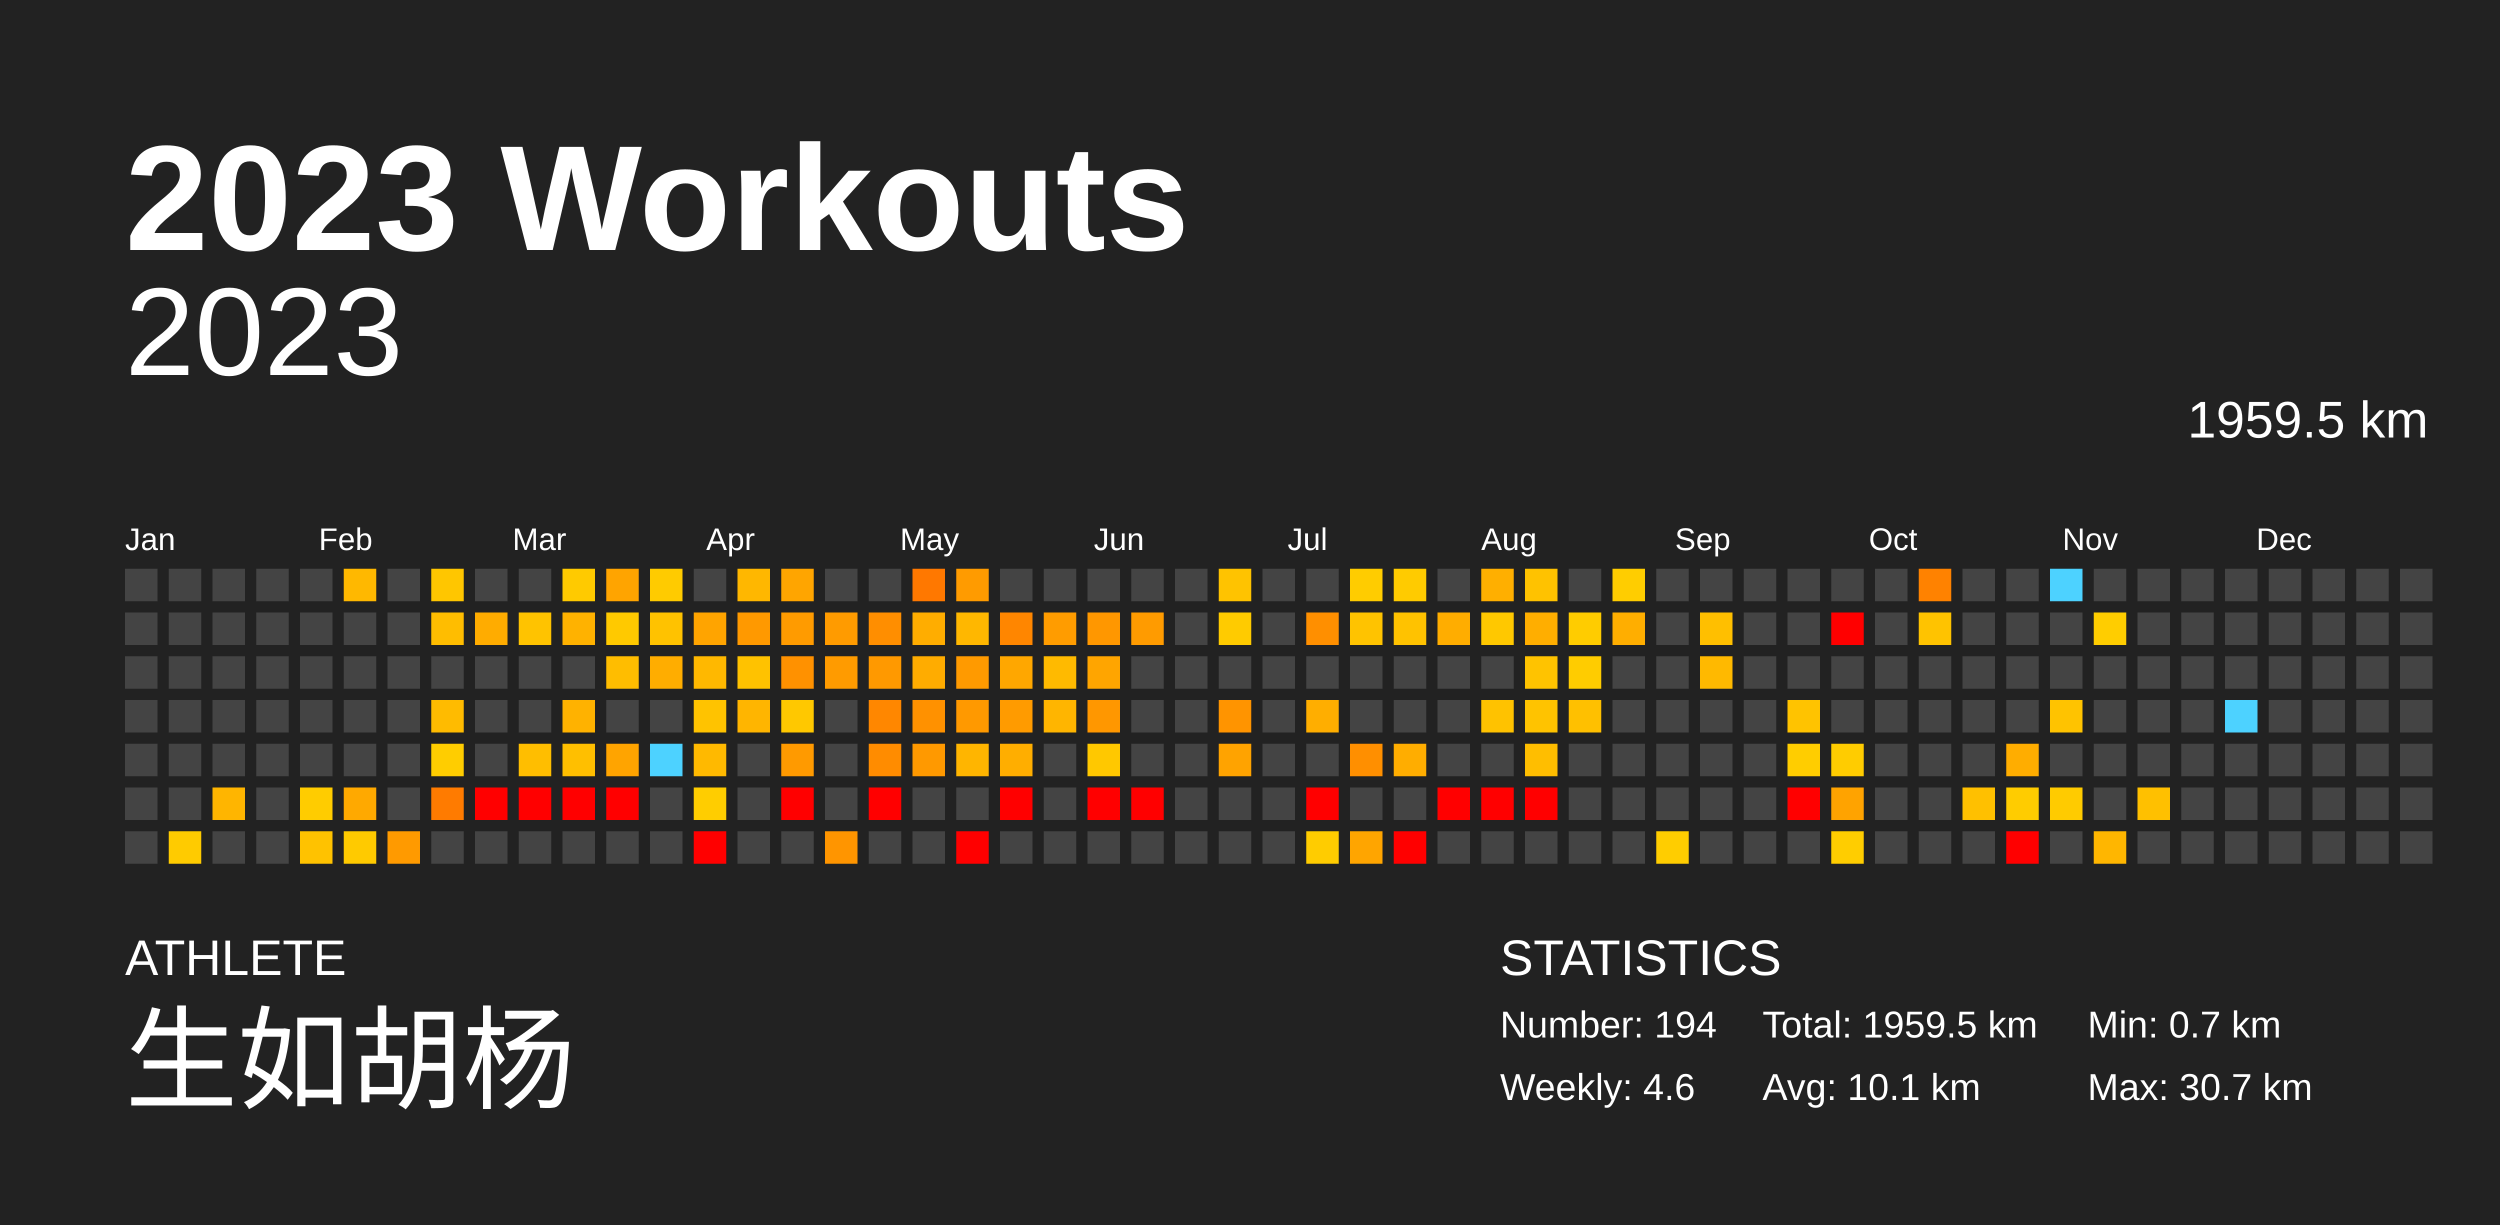
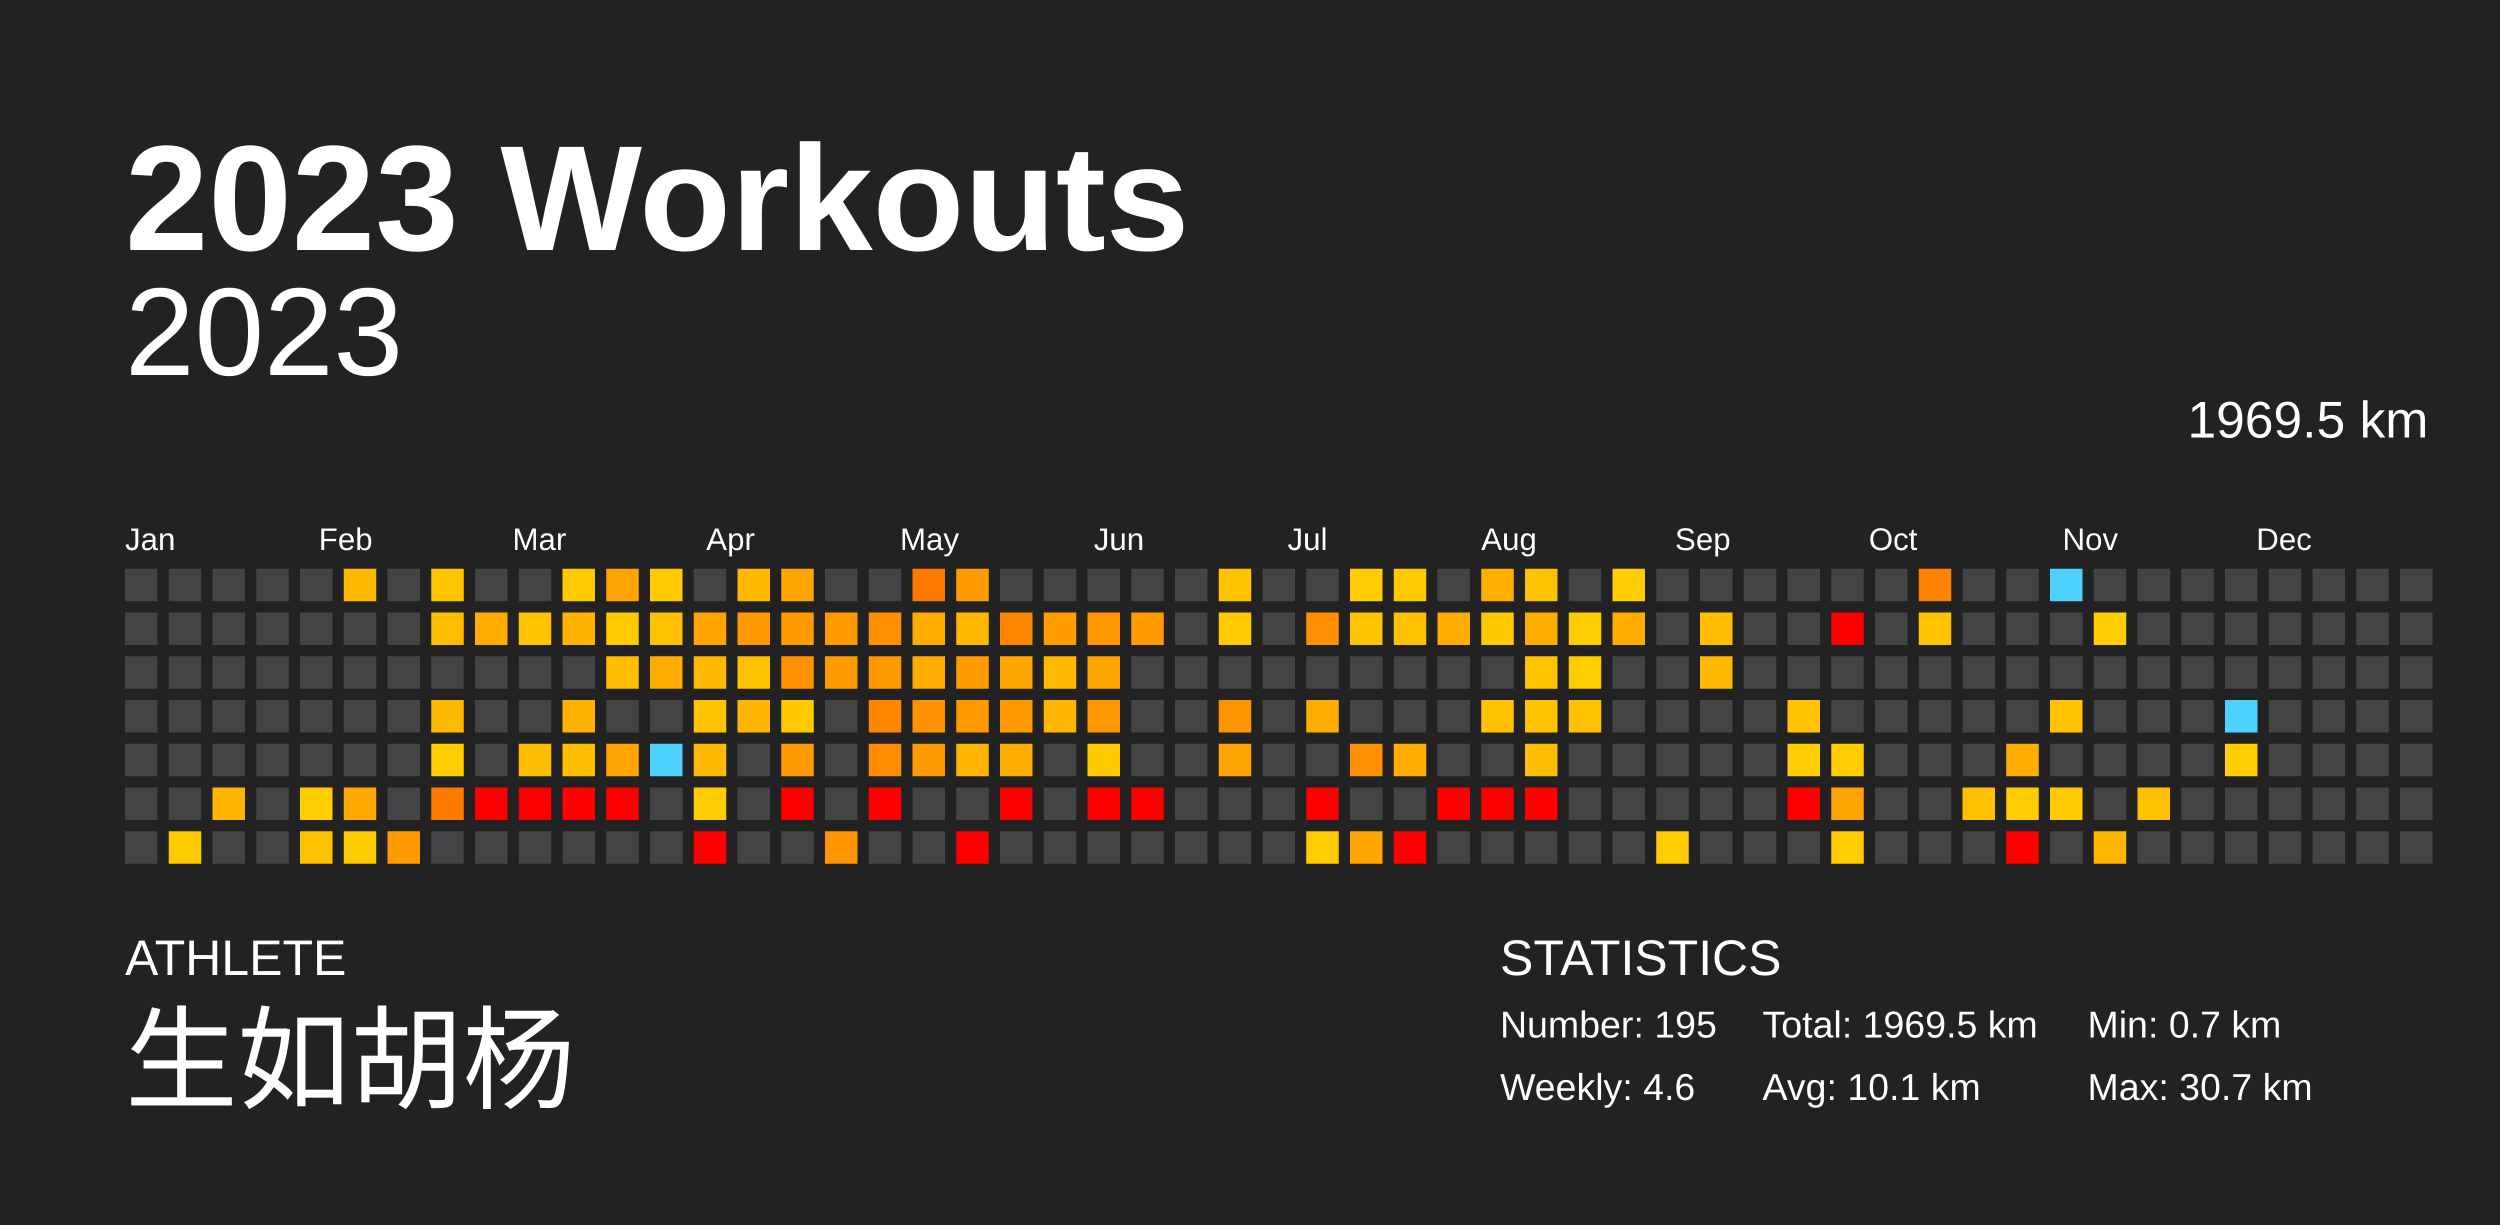
<svg xmlns="http://www.w3.org/2000/svg" baseProfile="full" height="98mm" version="1.1" viewBox="0,0,200,98" width="200mm">
  <defs />
  <rect fill="#222222" height="98" width="200" x="0" y="0" />
  <text fill="#FFFFFF" style="font-size:12px; font-family:Arial; font-weight:bold;" x="10" y="20">2023 Workouts</text>
  <text fill="#FFFFFF" style="font-size:4px; font-family:Arial" x="10" y="78">ATHLETE</text>
  <text fill="#FFFFFF" style="font-size:9px; font-family:Arial" x="10" y="88">生如胡杨</text>
  <text fill="#FFFFFF" style="font-size:4px; font-family:Arial" x="120" y="78">STATISTICS</text>
-   <text fill="#FFFFFF" style="font-size:3px; font-family:Arial" x="120" y="83">Number: 194</text>
+   <text fill="#FFFFFF" style="font-size:3px; font-family:Arial" x="120" y="83">Number: 195</text>
  <text fill="#FFFFFF" style="font-size:3px; font-family:Arial" x="120" y="88">Weekly: 4.6</text>
-   <text fill="#FFFFFF" style="font-size:3px; font-family:Arial" x="141" y="83">Total: 1959.5 km</text>
+   <text fill="#FFFFFF" style="font-size:3px; font-family:Arial" x="141" y="83">Total: 1969.5 km</text>
  <text fill="#FFFFFF" style="font-size:3px; font-family:Arial" x="141" y="88">Avg: 10.1 km</text>
  <text fill="#FFFFFF" style="font-size:3px; font-family:Arial" x="167" y="83">Min: 0.7 km</text>
  <text fill="#FFFFFF" style="font-size:3px; font-family:Arial" x="167" y="88">Max: 30.7 km</text>
  <text alignment-baseline="hanging" fill="#FFFFFF" style="font-size:10.0px; font-family:Arial;" x="10" y="30">2023</text>
-   <text alignment-baseline="hanging" fill="#FFFFFF" style="font-size:4.125px; font-family:Arial;" x="175" y="35">1959.5 km</text>
+   <text alignment-baseline="hanging" fill="#FFFFFF" style="font-size:4.125px; font-family:Arial;" x="175" y="35">1969.5 km</text>
  <text fill="#FFFFFF" style="font-size:2.5px; font-family:Arial" x="10.0" y="44">Jan</text>
  <text fill="#FFFFFF" style="font-size:2.5px; font-family:Arial" x="25.5" y="44">Feb</text>
  <text fill="#FFFFFF" style="font-size:2.5px; font-family:Arial" x="41.0" y="44">Mar</text>
  <text fill="#FFFFFF" style="font-size:2.5px; font-family:Arial" x="56.5" y="44">Apr</text>
  <text fill="#FFFFFF" style="font-size:2.5px; font-family:Arial" x="72.0" y="44">May</text>
  <text fill="#FFFFFF" style="font-size:2.5px; font-family:Arial" x="87.5" y="44">Jun</text>
  <text fill="#FFFFFF" style="font-size:2.5px; font-family:Arial" x="103.0" y="44">Jul</text>
  <text fill="#FFFFFF" style="font-size:2.5px; font-family:Arial" x="118.5" y="44">Aug</text>
  <text fill="#FFFFFF" style="font-size:2.5px; font-family:Arial" x="134.0" y="44">Sep</text>
  <text fill="#FFFFFF" style="font-size:2.5px; font-family:Arial" x="149.5" y="44">Oct</text>
  <text fill="#FFFFFF" style="font-size:2.5px; font-family:Arial" x="165.0" y="44">Nov</text>
  <text fill="#FFFFFF" style="font-size:2.5px; font-family:Arial" x="180.5" y="44">Dec</text>
  <rect fill="#444444" height="2.6" width="2.6" x="10.0" y="45.5" />
  <rect fill="#444444" height="2.6" width="2.6" x="10.0" y="49.0" />
  <rect fill="#444444" height="2.6" width="2.6" x="10.0" y="52.5" />
  <rect fill="#444444" height="2.6" width="2.6" x="10.0" y="56.0" />
  <rect fill="#444444" height="2.6" width="2.6" x="10.0" y="59.5" />
  <rect fill="#444444" height="2.6" width="2.6" x="10.0" y="63.0" />
  <rect fill="#444444" height="2.6" width="2.6" x="10.0" y="66.5" />
  <rect fill="#444444" height="2.6" width="2.6" x="13.5" y="45.5" />
  <rect fill="#444444" height="2.6" width="2.6" x="13.5" y="49.0" />
  <rect fill="#444444" height="2.6" width="2.6" x="13.5" y="52.5" />
  <rect fill="#444444" height="2.6" width="2.6" x="13.5" y="56.0" />
  <rect fill="#444444" height="2.6" width="2.6" x="13.5" y="59.5" />
  <rect fill="#444444" height="2.6" width="2.6" x="13.5" y="63.0" />
  <rect fill="#ffcb00" height="2.6" width="2.6" x="13.5" y="66.5" />
  <rect fill="#444444" height="2.6" width="2.6" x="17.0" y="45.5" />
  <rect fill="#444444" height="2.6" width="2.6" x="17.0" y="49.0" />
  <rect fill="#444444" height="2.6" width="2.6" x="17.0" y="52.5" />
  <rect fill="#444444" height="2.6" width="2.6" x="17.0" y="56.0" />
  <rect fill="#444444" height="2.6" width="2.6" x="17.0" y="59.5" />
  <rect fill="#ffb500" height="2.6" width="2.6" x="17.0" y="63.0" />
  <rect fill="#444444" height="2.6" width="2.6" x="17.0" y="66.5" />
  <rect fill="#444444" height="2.6" width="2.6" x="20.5" y="45.5" />
  <rect fill="#444444" height="2.6" width="2.6" x="20.5" y="49.0" />
  <rect fill="#444444" height="2.6" width="2.6" x="20.5" y="52.5" />
  <rect fill="#444444" height="2.6" width="2.6" x="20.5" y="56.0" />
  <rect fill="#444444" height="2.6" width="2.6" x="20.5" y="59.5" />
  <rect fill="#444444" height="2.6" width="2.6" x="20.5" y="63.0" />
  <rect fill="#444444" height="2.6" width="2.6" x="20.5" y="66.5" />
  <rect fill="#444444" height="2.6" width="2.6" x="24.0" y="45.5" />
  <rect fill="#444444" height="2.6" width="2.6" x="24.0" y="49.0" />
  <rect fill="#444444" height="2.6" width="2.6" x="24.0" y="52.5" />
  <rect fill="#444444" height="2.6" width="2.6" x="24.0" y="56.0" />
  <rect fill="#444444" height="2.6" width="2.6" x="24.0" y="59.5" />
  <rect fill="#ffcc00" height="2.6" width="2.6" x="24.0" y="63.0" />
  <rect fill="#ffc200" height="2.6" width="2.6" x="24.0" y="66.5" />
  <rect fill="#ffb800" height="2.6" width="2.6" x="27.5" y="45.5" />
  <rect fill="#444444" height="2.6" width="2.6" x="27.5" y="49.0" />
  <rect fill="#444444" height="2.6" width="2.6" x="27.5" y="52.5" />
  <rect fill="#444444" height="2.6" width="2.6" x="27.5" y="56.0" />
  <rect fill="#444444" height="2.6" width="2.6" x="27.5" y="59.5" />
  <rect fill="#ffa900" height="2.6" width="2.6" x="27.5" y="63.0" />
  <rect fill="#ffca00" height="2.6" width="2.6" x="27.5" y="66.5" />
  <rect fill="#444444" height="2.6" width="2.6" x="31.0" y="45.5" />
  <rect fill="#444444" height="2.6" width="2.6" x="31.0" y="49.0" />
  <rect fill="#444444" height="2.6" width="2.6" x="31.0" y="52.5" />
  <rect fill="#444444" height="2.6" width="2.6" x="31.0" y="56.0" />
  <rect fill="#444444" height="2.6" width="2.6" x="31.0" y="59.5" />
  <rect fill="#444444" height="2.6" width="2.6" x="31.0" y="63.0" />
  <rect fill="#ff9a00" height="2.6" width="2.6" x="31.0" y="66.5" />
  <rect fill="#ffc600" height="2.6" width="2.6" x="34.5" y="45.5" />
  <rect fill="#ffbd00" height="2.6" width="2.6" x="34.5" y="49.0" />
  <rect fill="#444444" height="2.6" width="2.6" x="34.5" y="52.5" />
  <rect fill="#ffbb00" height="2.6" width="2.6" x="34.5" y="56.0" />
  <rect fill="#ffcd00" height="2.6" width="2.6" x="34.5" y="59.5" />
  <rect fill="#ff7b00" height="2.6" width="2.6" x="34.5" y="63.0" />
  <rect fill="#444444" height="2.6" width="2.6" x="34.5" y="66.5" />
  <rect fill="#444444" height="2.6" width="2.6" x="38.0" y="45.5" />
  <rect fill="#ffac00" height="2.6" width="2.6" x="38.0" y="49.0" />
  <rect fill="#444444" height="2.6" width="2.6" x="38.0" y="52.5" />
  <rect fill="#444444" height="2.6" width="2.6" x="38.0" y="56.0" />
  <rect fill="#444444" height="2.6" width="2.6" x="38.0" y="59.5" />
  <rect fill="red" height="2.6" width="2.6" x="38.0" y="63.0" />
  <rect fill="#444444" height="2.6" width="2.6" x="38.0" y="66.5" />
  <rect fill="#444444" height="2.6" width="2.6" x="41.5" y="45.5" />
  <rect fill="#ffc300" height="2.6" width="2.6" x="41.5" y="49.0" />
  <rect fill="#444444" height="2.6" width="2.6" x="41.5" y="52.5" />
  <rect fill="#444444" height="2.6" width="2.6" x="41.5" y="56.0" />
  <rect fill="#ffbe00" height="2.6" width="2.6" x="41.5" y="59.5" />
  <rect fill="red" height="2.6" width="2.6" x="41.5" y="63.0" />
  <rect fill="#444444" height="2.6" width="2.6" x="41.5" y="66.5" />
  <rect fill="#ffca00" height="2.6" width="2.6" x="45.0" y="45.5" />
  <rect fill="#ffb200" height="2.6" width="2.6" x="45.0" y="49.0" />
  <rect fill="#444444" height="2.6" width="2.6" x="45.0" y="52.5" />
  <rect fill="#ffb200" height="2.6" width="2.6" x="45.0" y="56.0" />
  <rect fill="#ffbf00" height="2.6" width="2.6" x="45.0" y="59.5" />
  <rect fill="red" height="2.6" width="2.6" x="45.0" y="63.0" />
  <rect fill="#444444" height="2.6" width="2.6" x="45.0" y="66.5" />
  <rect fill="#ffa400" height="2.6" width="2.6" x="48.5" y="45.5" />
  <rect fill="#ffc900" height="2.6" width="2.6" x="48.5" y="49.0" />
  <rect fill="#ffbd00" height="2.6" width="2.6" x="48.5" y="52.5" />
  <rect fill="#444444" height="2.6" width="2.6" x="48.5" y="56.0" />
  <rect fill="#ffa400" height="2.6" width="2.6" x="48.5" y="59.5" />
  <rect fill="red" height="2.6" width="2.6" x="48.5" y="63.0" />
  <rect fill="#444444" height="2.6" width="2.6" x="48.5" y="66.5" />
  <rect fill="#ffcb00" height="2.6" width="2.6" x="52.0" y="45.5" />
  <rect fill="#ffc200" height="2.6" width="2.6" x="52.0" y="49.0" />
  <rect fill="#ffad00" height="2.6" width="2.6" x="52.0" y="52.5" />
  <rect fill="#444444" height="2.6" width="2.6" x="52.0" y="56.0" />
  <rect fill="#4dd2ff" height="2.6" width="2.6" x="52.0" y="59.5" />
  <rect fill="#444444" height="2.6" width="2.6" x="52.0" y="63.0" />
  <rect fill="#444444" height="2.6" width="2.6" x="52.0" y="66.5" />
  <rect fill="#444444" height="2.6" width="2.6" x="55.5" y="45.5" />
  <rect fill="#ffa400" height="2.6" width="2.6" x="55.5" y="49.0" />
  <rect fill="#ffb800" height="2.6" width="2.6" x="55.5" y="52.5" />
  <rect fill="#ffc300" height="2.6" width="2.6" x="55.5" y="56.0" />
  <rect fill="#ffb900" height="2.6" width="2.6" x="55.5" y="59.5" />
  <rect fill="#ffcd00" height="2.6" width="2.6" x="55.5" y="63.0" />
  <rect fill="red" height="2.6" width="2.6" x="55.5" y="66.5" />
  <rect fill="#ffb700" height="2.6" width="2.6" x="59.0" y="45.5" />
  <rect fill="#ff9900" height="2.6" width="2.6" x="59.0" y="49.0" />
  <rect fill="#ffc200" height="2.6" width="2.6" x="59.0" y="52.5" />
  <rect fill="#ffb500" height="2.6" width="2.6" x="59.0" y="56.0" />
  <rect fill="#444444" height="2.6" width="2.6" x="59.0" y="59.5" />
  <rect fill="#444444" height="2.6" width="2.6" x="59.0" y="63.0" />
  <rect fill="#444444" height="2.6" width="2.6" x="59.0" y="66.5" />
  <rect fill="#ffa500" height="2.6" width="2.6" x="62.5" y="45.5" />
  <rect fill="#ff9b00" height="2.6" width="2.6" x="62.5" y="49.0" />
  <rect fill="#ff9100" height="2.6" width="2.6" x="62.5" y="52.5" />
  <rect fill="#ffc800" height="2.6" width="2.6" x="62.5" y="56.0" />
  <rect fill="#ff9a00" height="2.6" width="2.6" x="62.5" y="59.5" />
  <rect fill="red" height="2.6" width="2.6" x="62.5" y="63.0" />
  <rect fill="#444444" height="2.6" width="2.6" x="62.5" y="66.5" />
  <rect fill="#444444" height="2.6" width="2.6" x="66.0" y="45.5" />
  <rect fill="#ff9b00" height="2.6" width="2.6" x="66.0" y="49.0" />
  <rect fill="#ff9b00" height="2.6" width="2.6" x="66.0" y="52.5" />
  <rect fill="#444444" height="2.6" width="2.6" x="66.0" y="56.0" />
  <rect fill="#444444" height="2.6" width="2.6" x="66.0" y="59.5" />
  <rect fill="#444444" height="2.6" width="2.6" x="66.0" y="63.0" />
  <rect fill="#ff9500" height="2.6" width="2.6" x="66.0" y="66.5" />
  <rect fill="#444444" height="2.6" width="2.6" x="69.5" y="45.5" />
  <rect fill="#ff8e00" height="2.6" width="2.6" x="69.5" y="49.0" />
  <rect fill="#ff9900" height="2.6" width="2.6" x="69.5" y="52.5" />
  <rect fill="#ff8700" height="2.6" width="2.6" x="69.5" y="56.0" />
  <rect fill="#ff8c00" height="2.6" width="2.6" x="69.5" y="59.5" />
  <rect fill="red" height="2.6" width="2.6" x="69.5" y="63.0" />
  <rect fill="#444444" height="2.6" width="2.6" x="69.5" y="66.5" />
  <rect fill="#ff7800" height="2.6" width="2.6" x="73.0" y="45.5" />
  <rect fill="#ffad00" height="2.6" width="2.6" x="73.0" y="49.0" />
  <rect fill="#ffac00" height="2.6" width="2.6" x="73.0" y="52.5" />
  <rect fill="#ff9100" height="2.6" width="2.6" x="73.0" y="56.0" />
  <rect fill="#ff9900" height="2.6" width="2.6" x="73.0" y="59.5" />
  <rect fill="#444444" height="2.6" width="2.6" x="73.0" y="63.0" />
  <rect fill="#444444" height="2.6" width="2.6" x="73.0" y="66.5" />
  <rect fill="#ff9b00" height="2.6" width="2.6" x="76.5" y="45.5" />
  <rect fill="#ffb700" height="2.6" width="2.6" x="76.5" y="49.0" />
  <rect fill="#ff9a00" height="2.6" width="2.6" x="76.5" y="52.5" />
  <rect fill="#ff9900" height="2.6" width="2.6" x="76.5" y="56.0" />
  <rect fill="#ffb500" height="2.6" width="2.6" x="76.5" y="59.5" />
  <rect fill="#444444" height="2.6" width="2.6" x="76.5" y="63.0" />
  <rect fill="red" height="2.6" width="2.6" x="76.5" y="66.5" />
  <rect fill="#444444" height="2.6" width="2.6" x="80.0" y="45.5" />
  <rect fill="#ff8600" height="2.6" width="2.6" x="80.0" y="49.0" />
  <rect fill="#ffa700" height="2.6" width="2.6" x="80.0" y="52.5" />
  <rect fill="#ff9b00" height="2.6" width="2.6" x="80.0" y="56.0" />
  <rect fill="#ffae00" height="2.6" width="2.6" x="80.0" y="59.5" />
  <rect fill="red" height="2.6" width="2.6" x="80.0" y="63.0" />
  <rect fill="#444444" height="2.6" width="2.6" x="80.0" y="66.5" />
  <rect fill="#444444" height="2.6" width="2.6" x="83.5" y="45.5" />
  <rect fill="#ff9c00" height="2.6" width="2.6" x="83.5" y="49.0" />
  <rect fill="#ffba00" height="2.6" width="2.6" x="83.5" y="52.5" />
  <rect fill="#ffb500" height="2.6" width="2.6" x="83.5" y="56.0" />
  <rect fill="#444444" height="2.6" width="2.6" x="83.5" y="59.5" />
  <rect fill="#444444" height="2.6" width="2.6" x="83.5" y="63.0" />
  <rect fill="#444444" height="2.6" width="2.6" x="83.5" y="66.5" />
  <rect fill="#444444" height="2.6" width="2.6" x="87.0" y="45.5" />
  <rect fill="#ff9700" height="2.6" width="2.6" x="87.0" y="49.0" />
  <rect fill="#ffa500" height="2.6" width="2.6" x="87.0" y="52.5" />
  <rect fill="#ff9700" height="2.6" width="2.6" x="87.0" y="56.0" />
  <rect fill="#ffc800" height="2.6" width="2.6" x="87.0" y="59.5" />
  <rect fill="red" height="2.6" width="2.6" x="87.0" y="63.0" />
  <rect fill="#444444" height="2.6" width="2.6" x="87.0" y="66.5" />
  <rect fill="#444444" height="2.6" width="2.6" x="90.5" y="45.5" />
  <rect fill="#ff9b00" height="2.6" width="2.6" x="90.5" y="49.0" />
  <rect fill="#444444" height="2.6" width="2.6" x="90.5" y="52.5" />
  <rect fill="#444444" height="2.6" width="2.6" x="90.5" y="56.0" />
  <rect fill="#444444" height="2.6" width="2.6" x="90.5" y="59.5" />
  <rect fill="red" height="2.6" width="2.6" x="90.5" y="63.0" />
  <rect fill="#444444" height="2.6" width="2.6" x="90.5" y="66.5" />
  <rect fill="#444444" height="2.6" width="2.6" x="94.0" y="45.5" />
  <rect fill="#444444" height="2.6" width="2.6" x="94.0" y="49.0" />
  <rect fill="#444444" height="2.6" width="2.6" x="94.0" y="52.5" />
  <rect fill="#444444" height="2.6" width="2.6" x="94.0" y="56.0" />
  <rect fill="#444444" height="2.6" width="2.6" x="94.0" y="59.5" />
  <rect fill="#444444" height="2.6" width="2.6" x="94.0" y="63.0" />
  <rect fill="#444444" height="2.6" width="2.6" x="94.0" y="66.5" />
  <rect fill="#ffc300" height="2.6" width="2.6" x="97.5" y="45.5" />
  <rect fill="#ffcb00" height="2.6" width="2.6" x="97.5" y="49.0" />
  <rect fill="#444444" height="2.6" width="2.6" x="97.5" y="52.5" />
  <rect fill="#ff9400" height="2.6" width="2.6" x="97.5" y="56.0" />
  <rect fill="#ffa300" height="2.6" width="2.6" x="97.5" y="59.5" />
  <rect fill="#444444" height="2.6" width="2.6" x="97.5" y="63.0" />
  <rect fill="#444444" height="2.6" width="2.6" x="97.5" y="66.5" />
  <rect fill="#444444" height="2.6" width="2.6" x="101.0" y="45.5" />
  <rect fill="#444444" height="2.6" width="2.6" x="101.0" y="49.0" />
  <rect fill="#444444" height="2.6" width="2.6" x="101.0" y="52.5" />
  <rect fill="#444444" height="2.6" width="2.6" x="101.0" y="56.0" />
  <rect fill="#444444" height="2.6" width="2.6" x="101.0" y="59.5" />
  <rect fill="#444444" height="2.6" width="2.6" x="101.0" y="63.0" />
  <rect fill="#444444" height="2.6" width="2.6" x="101.0" y="66.5" />
  <rect fill="#444444" height="2.6" width="2.6" x="104.5" y="45.5" />
  <rect fill="#ff8f00" height="2.6" width="2.6" x="104.5" y="49.0" />
  <rect fill="#444444" height="2.6" width="2.6" x="104.5" y="52.5" />
  <rect fill="#ffae00" height="2.6" width="2.6" x="104.5" y="56.0" />
  <rect fill="#444444" height="2.6" width="2.6" x="104.5" y="59.5" />
  <rect fill="red" height="2.6" width="2.6" x="104.5" y="63.0" />
  <rect fill="#ffcc00" height="2.6" width="2.6" x="104.5" y="66.5" />
  <rect fill="#ffcc00" height="2.6" width="2.6" x="108.0" y="45.5" />
  <rect fill="#ffc300" height="2.6" width="2.6" x="108.0" y="49.0" />
  <rect fill="#444444" height="2.6" width="2.6" x="108.0" y="52.5" />
  <rect fill="#444444" height="2.6" width="2.6" x="108.0" y="56.0" />
  <rect fill="#ff8f00" height="2.6" width="2.6" x="108.0" y="59.5" />
  <rect fill="#444444" height="2.6" width="2.6" x="108.0" y="63.0" />
  <rect fill="#ffa500" height="2.6" width="2.6" x="108.0" y="66.5" />
  <rect fill="#ffcb00" height="2.6" width="2.6" x="111.5" y="45.5" />
  <rect fill="#ffc200" height="2.6" width="2.6" x="111.5" y="49.0" />
  <rect fill="#444444" height="2.6" width="2.6" x="111.5" y="52.5" />
  <rect fill="#444444" height="2.6" width="2.6" x="111.5" y="56.0" />
  <rect fill="#ffad00" height="2.6" width="2.6" x="111.5" y="59.5" />
  <rect fill="#444444" height="2.6" width="2.6" x="111.5" y="63.0" />
  <rect fill="red" height="2.6" width="2.6" x="111.5" y="66.5" />
  <rect fill="#444444" height="2.6" width="2.6" x="115.0" y="45.5" />
  <rect fill="#ffad00" height="2.6" width="2.6" x="115.0" y="49.0" />
  <rect fill="#444444" height="2.6" width="2.6" x="115.0" y="52.5" />
  <rect fill="#444444" height="2.6" width="2.6" x="115.0" y="56.0" />
  <rect fill="#444444" height="2.6" width="2.6" x="115.0" y="59.5" />
  <rect fill="red" height="2.6" width="2.6" x="115.0" y="63.0" />
  <rect fill="#444444" height="2.6" width="2.6" x="115.0" y="66.5" />
  <rect fill="#ffaf00" height="2.6" width="2.6" x="118.5" y="45.5" />
  <rect fill="#ffc800" height="2.6" width="2.6" x="118.5" y="49.0" />
  <rect fill="#444444" height="2.6" width="2.6" x="118.5" y="52.5" />
  <rect fill="#ffc200" height="2.6" width="2.6" x="118.5" y="56.0" />
  <rect fill="#444444" height="2.6" width="2.6" x="118.5" y="59.5" />
  <rect fill="red" height="2.6" width="2.6" x="118.5" y="63.0" />
  <rect fill="#444444" height="2.6" width="2.6" x="118.5" y="66.5" />
  <rect fill="#ffc200" height="2.6" width="2.6" x="122.0" y="45.5" />
  <rect fill="#ffae00" height="2.6" width="2.6" x="122.0" y="49.0" />
  <rect fill="#ffc300" height="2.6" width="2.6" x="122.0" y="52.5" />
  <rect fill="#ffc300" height="2.6" width="2.6" x="122.0" y="56.0" />
  <rect fill="#ffbe00" height="2.6" width="2.6" x="122.0" y="59.5" />
  <rect fill="red" height="2.6" width="2.6" x="122.0" y="63.0" />
  <rect fill="#444444" height="2.6" width="2.6" x="122.0" y="66.5" />
  <rect fill="#444444" height="2.6" width="2.6" x="125.5" y="45.5" />
  <rect fill="#ffcc00" height="2.6" width="2.6" x="125.5" y="49.0" />
  <rect fill="#ffcc00" height="2.6" width="2.6" x="125.5" y="52.5" />
  <rect fill="#ffc000" height="2.6" width="2.6" x="125.5" y="56.0" />
  <rect fill="#444444" height="2.6" width="2.6" x="125.5" y="59.5" />
  <rect fill="#444444" height="2.6" width="2.6" x="125.5" y="63.0" />
  <rect fill="#444444" height="2.6" width="2.6" x="125.5" y="66.5" />
  <rect fill="#ffcd00" height="2.6" width="2.6" x="129.0" y="45.5" />
  <rect fill="#ffae00" height="2.6" width="2.6" x="129.0" y="49.0" />
  <rect fill="#444444" height="2.6" width="2.6" x="129.0" y="52.5" />
  <rect fill="#444444" height="2.6" width="2.6" x="129.0" y="56.0" />
  <rect fill="#444444" height="2.6" width="2.6" x="129.0" y="59.5" />
  <rect fill="#444444" height="2.6" width="2.6" x="129.0" y="63.0" />
  <rect fill="#444444" height="2.6" width="2.6" x="129.0" y="66.5" />
  <rect fill="#444444" height="2.6" width="2.6" x="132.5" y="45.5" />
  <rect fill="#444444" height="2.6" width="2.6" x="132.5" y="49.0" />
  <rect fill="#444444" height="2.6" width="2.6" x="132.5" y="52.5" />
  <rect fill="#444444" height="2.6" width="2.6" x="132.5" y="56.0" />
  <rect fill="#444444" height="2.6" width="2.6" x="132.5" y="59.5" />
  <rect fill="#444444" height="2.6" width="2.6" x="132.5" y="63.0" />
  <rect fill="#ffcd00" height="2.6" width="2.6" x="132.5" y="66.5" />
  <rect fill="#444444" height="2.6" width="2.6" x="136.0" y="45.5" />
  <rect fill="#ffbf00" height="2.6" width="2.6" x="136.0" y="49.0" />
  <rect fill="#ffb900" height="2.6" width="2.6" x="136.0" y="52.5" />
  <rect fill="#444444" height="2.6" width="2.6" x="136.0" y="56.0" />
  <rect fill="#444444" height="2.6" width="2.6" x="136.0" y="59.5" />
  <rect fill="#444444" height="2.6" width="2.6" x="136.0" y="63.0" />
  <rect fill="#444444" height="2.6" width="2.6" x="136.0" y="66.5" />
  <rect fill="#444444" height="2.6" width="2.6" x="139.5" y="45.5" />
  <rect fill="#444444" height="2.6" width="2.6" x="139.5" y="49.0" />
  <rect fill="#444444" height="2.6" width="2.6" x="139.5" y="52.5" />
  <rect fill="#444444" height="2.6" width="2.6" x="139.5" y="56.0" />
  <rect fill="#444444" height="2.6" width="2.6" x="139.5" y="59.5" />
  <rect fill="#444444" height="2.6" width="2.6" x="139.5" y="63.0" />
  <rect fill="#444444" height="2.6" width="2.6" x="139.5" y="66.5" />
  <rect fill="#444444" height="2.6" width="2.6" x="143.0" y="45.5" />
  <rect fill="#444444" height="2.6" width="2.6" x="143.0" y="49.0" />
  <rect fill="#444444" height="2.6" width="2.6" x="143.0" y="52.5" />
  <rect fill="#ffc300" height="2.6" width="2.6" x="143.0" y="56.0" />
  <rect fill="#ffcd00" height="2.6" width="2.6" x="143.0" y="59.5" />
  <rect fill="red" height="2.6" width="2.6" x="143.0" y="63.0" />
  <rect fill="#444444" height="2.6" width="2.6" x="143.0" y="66.5" />
  <rect fill="#444444" height="2.6" width="2.6" x="146.5" y="45.5" />
  <rect fill="red" height="2.6" width="2.6" x="146.5" y="49.0" />
  <rect fill="#444444" height="2.6" width="2.6" x="146.5" y="52.5" />
  <rect fill="#444444" height="2.6" width="2.6" x="146.5" y="56.0" />
  <rect fill="#ffcc00" height="2.6" width="2.6" x="146.5" y="59.5" />
  <rect fill="#ffa300" height="2.6" width="2.6" x="146.5" y="63.0" />
  <rect fill="#ffcd00" height="2.6" width="2.6" x="146.5" y="66.5" />
  <rect fill="#444444" height="2.6" width="2.6" x="150.0" y="45.5" />
  <rect fill="#444444" height="2.6" width="2.6" x="150.0" y="49.0" />
  <rect fill="#444444" height="2.6" width="2.6" x="150.0" y="52.5" />
  <rect fill="#444444" height="2.6" width="2.6" x="150.0" y="56.0" />
  <rect fill="#444444" height="2.6" width="2.6" x="150.0" y="59.5" />
  <rect fill="#444444" height="2.6" width="2.6" x="150.0" y="63.0" />
  <rect fill="#444444" height="2.6" width="2.6" x="150.0" y="66.5" />
  <rect fill="#ff8200" height="2.6" width="2.6" x="153.5" y="45.5" />
  <rect fill="#ffc300" height="2.6" width="2.6" x="153.5" y="49.0" />
  <rect fill="#444444" height="2.6" width="2.6" x="153.5" y="52.5" />
  <rect fill="#444444" height="2.6" width="2.6" x="153.5" y="56.0" />
  <rect fill="#444444" height="2.6" width="2.6" x="153.5" y="59.5" />
  <rect fill="#444444" height="2.6" width="2.6" x="153.5" y="63.0" />
  <rect fill="#444444" height="2.6" width="2.6" x="153.5" y="66.5" />
  <rect fill="#444444" height="2.6" width="2.6" x="157.0" y="45.5" />
  <rect fill="#444444" height="2.6" width="2.6" x="157.0" y="49.0" />
  <rect fill="#444444" height="2.6" width="2.6" x="157.0" y="52.5" />
  <rect fill="#444444" height="2.6" width="2.6" x="157.0" y="56.0" />
  <rect fill="#444444" height="2.6" width="2.6" x="157.0" y="59.5" />
  <rect fill="#ffc000" height="2.6" width="2.6" x="157.0" y="63.0" />
  <rect fill="#444444" height="2.6" width="2.6" x="157.0" y="66.5" />
  <rect fill="#444444" height="2.6" width="2.6" x="160.5" y="45.5" />
  <rect fill="#444444" height="2.6" width="2.6" x="160.5" y="49.0" />
  <rect fill="#444444" height="2.6" width="2.6" x="160.5" y="52.5" />
  <rect fill="#444444" height="2.6" width="2.6" x="160.5" y="56.0" />
  <rect fill="#ffad00" height="2.6" width="2.6" x="160.5" y="59.5" />
  <rect fill="#ffcc00" height="2.6" width="2.6" x="160.5" y="63.0" />
  <rect fill="red" height="2.6" width="2.6" x="160.5" y="66.5" />
  <rect fill="#4dd2ff" height="2.6" width="2.6" x="164.0" y="45.5" />
  <rect fill="#444444" height="2.6" width="2.6" x="164.0" y="49.0" />
  <rect fill="#444444" height="2.6" width="2.6" x="164.0" y="52.5" />
  <rect fill="#ffc300" height="2.6" width="2.6" x="164.0" y="56.0" />
  <rect fill="#444444" height="2.6" width="2.6" x="164.0" y="59.5" />
  <rect fill="#ffcb00" height="2.6" width="2.6" x="164.0" y="63.0" />
  <rect fill="#444444" height="2.6" width="2.6" x="164.0" y="66.5" />
  <rect fill="#444444" height="2.6" width="2.6" x="167.5" y="45.5" />
  <rect fill="#ffcd00" height="2.6" width="2.6" x="167.5" y="49.0" />
  <rect fill="#444444" height="2.6" width="2.6" x="167.5" y="52.5" />
  <rect fill="#444444" height="2.6" width="2.6" x="167.5" y="56.0" />
  <rect fill="#444444" height="2.6" width="2.6" x="167.5" y="59.5" />
  <rect fill="#444444" height="2.6" width="2.6" x="167.5" y="63.0" />
  <rect fill="#ffb600" height="2.6" width="2.6" x="167.5" y="66.5" />
  <rect fill="#444444" height="2.6" width="2.6" x="171.0" y="45.5" />
  <rect fill="#444444" height="2.6" width="2.6" x="171.0" y="49.0" />
  <rect fill="#444444" height="2.6" width="2.6" x="171.0" y="52.5" />
  <rect fill="#444444" height="2.6" width="2.6" x="171.0" y="56.0" />
  <rect fill="#444444" height="2.6" width="2.6" x="171.0" y="59.5" />
  <rect fill="#ffc000" height="2.6" width="2.6" x="171.0" y="63.0" />
  <rect fill="#444444" height="2.6" width="2.6" x="171.0" y="66.5" />
  <rect fill="#444444" height="2.6" width="2.6" x="174.5" y="45.5" />
  <rect fill="#444444" height="2.6" width="2.6" x="174.5" y="49.0" />
  <rect fill="#444444" height="2.6" width="2.6" x="174.5" y="52.5" />
  <rect fill="#444444" height="2.6" width="2.6" x="174.5" y="56.0" />
  <rect fill="#444444" height="2.6" width="2.6" x="174.5" y="59.5" />
  <rect fill="#444444" height="2.6" width="2.6" x="174.5" y="63.0" />
  <rect fill="#444444" height="2.6" width="2.6" x="174.5" y="66.5" />
  <rect fill="#444444" height="2.6" width="2.6" x="178.0" y="45.5" />
  <rect fill="#444444" height="2.6" width="2.6" x="178.0" y="49.0" />
  <rect fill="#444444" height="2.6" width="2.6" x="178.0" y="52.5" />
  <rect fill="#4dd2ff" height="2.6" width="2.6" x="178.0" y="56.0" />
-   <rect fill="#444444" height="2.6" width="2.6" x="178.0" y="59.5" />
+   <rect fill="#ffcd00" height="2.6" width="2.6" x="178.0" y="59.5" />
  <rect fill="#444444" height="2.6" width="2.6" x="178.0" y="63.0" />
  <rect fill="#444444" height="2.6" width="2.6" x="178.0" y="66.5" />
  <rect fill="#444444" height="2.6" width="2.6" x="181.5" y="45.5" />
  <rect fill="#444444" height="2.6" width="2.6" x="181.5" y="49.0" />
  <rect fill="#444444" height="2.6" width="2.6" x="181.5" y="52.5" />
  <rect fill="#444444" height="2.6" width="2.6" x="181.5" y="56.0" />
  <rect fill="#444444" height="2.6" width="2.6" x="181.5" y="59.5" />
  <rect fill="#444444" height="2.6" width="2.6" x="181.5" y="63.0" />
  <rect fill="#444444" height="2.6" width="2.6" x="181.5" y="66.5" />
  <rect fill="#444444" height="2.6" width="2.6" x="185.0" y="45.5" />
  <rect fill="#444444" height="2.6" width="2.6" x="185.0" y="49.0" />
  <rect fill="#444444" height="2.6" width="2.6" x="185.0" y="52.5" />
  <rect fill="#444444" height="2.6" width="2.6" x="185.0" y="56.0" />
  <rect fill="#444444" height="2.6" width="2.6" x="185.0" y="59.5" />
  <rect fill="#444444" height="2.6" width="2.6" x="185.0" y="63.0" />
  <rect fill="#444444" height="2.6" width="2.6" x="185.0" y="66.5" />
  <rect fill="#444444" height="2.6" width="2.6" x="188.5" y="45.5" />
  <rect fill="#444444" height="2.6" width="2.6" x="188.5" y="49.0" />
  <rect fill="#444444" height="2.6" width="2.6" x="188.5" y="52.5" />
  <rect fill="#444444" height="2.6" width="2.6" x="188.5" y="56.0" />
  <rect fill="#444444" height="2.6" width="2.6" x="188.5" y="59.5" />
  <rect fill="#444444" height="2.6" width="2.6" x="188.5" y="63.0" />
  <rect fill="#444444" height="2.6" width="2.6" x="188.5" y="66.5" />
  <rect fill="#444444" height="2.6" width="2.6" x="192.0" y="45.5" />
  <rect fill="#444444" height="2.6" width="2.6" x="192.0" y="49.0" />
  <rect fill="#444444" height="2.6" width="2.6" x="192.0" y="52.5" />
  <rect fill="#444444" height="2.6" width="2.6" x="192.0" y="56.0" />
  <rect fill="#444444" height="2.6" width="2.6" x="192.0" y="59.5" />
  <rect fill="#444444" height="2.6" width="2.6" x="192.0" y="63.0" />
  <rect fill="#444444" height="2.6" width="2.6" x="192.0" y="66.5" />
</svg>
